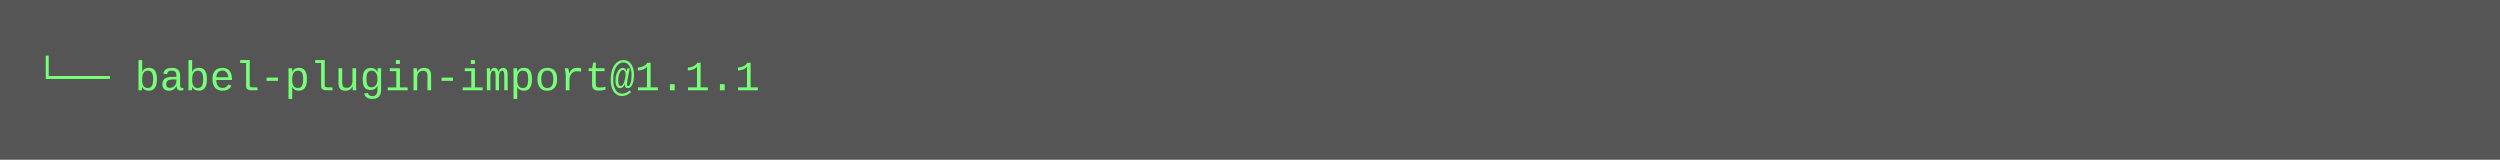
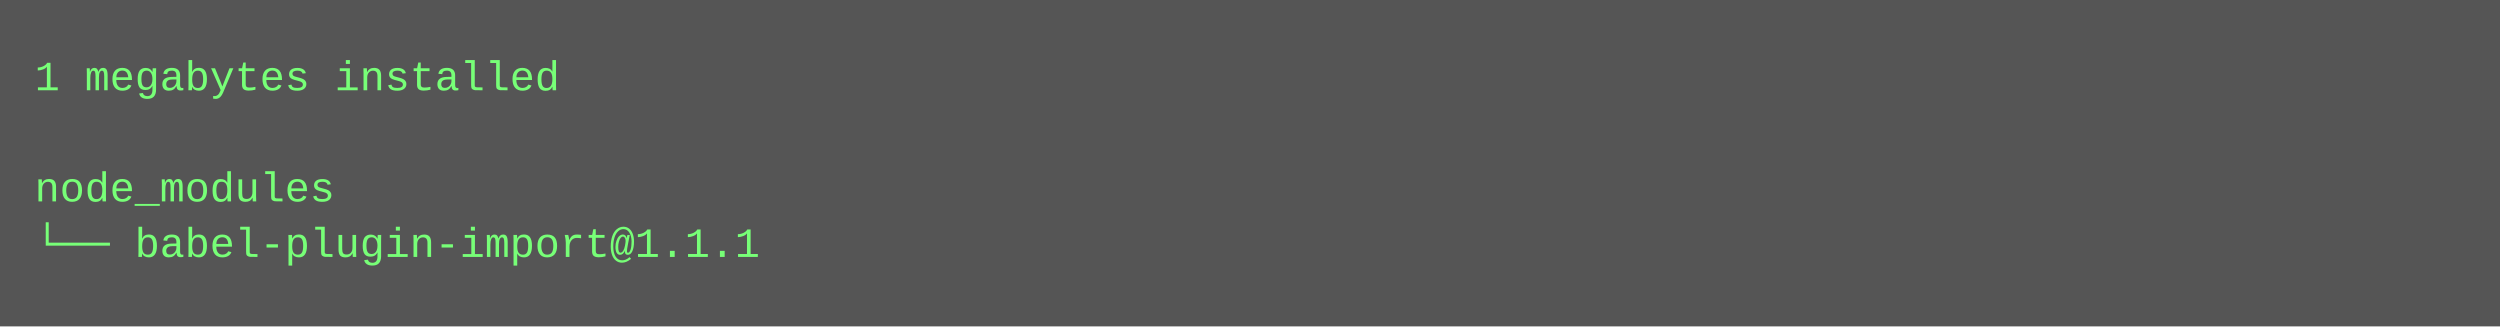
- <svg xmlns="http://www.w3.org/2000/svg" height="46" width="720">
-   <rect height="46" fill="#555" width="720" />
+ <svg xmlns="http://www.w3.org/2000/svg" height="94" width="720">
+   <rect height="94" fill="#555" width="720" />
  <text fill="#7f7" font-family="Courier New" font-size="12" xml:space="preserve">
-     <tspan x="10" y="26">└── babel-plugin-import@1.1.1</tspan>
+     <tspan x="10" y="26">1 megabytes installed</tspan>
+     <tspan x="10" y="42" />
+     <tspan x="10" y="58">node_modules</tspan>
+     <tspan x="10" y="74">└── babel-plugin-import@1.1.1</tspan>
  </text>
</svg>
